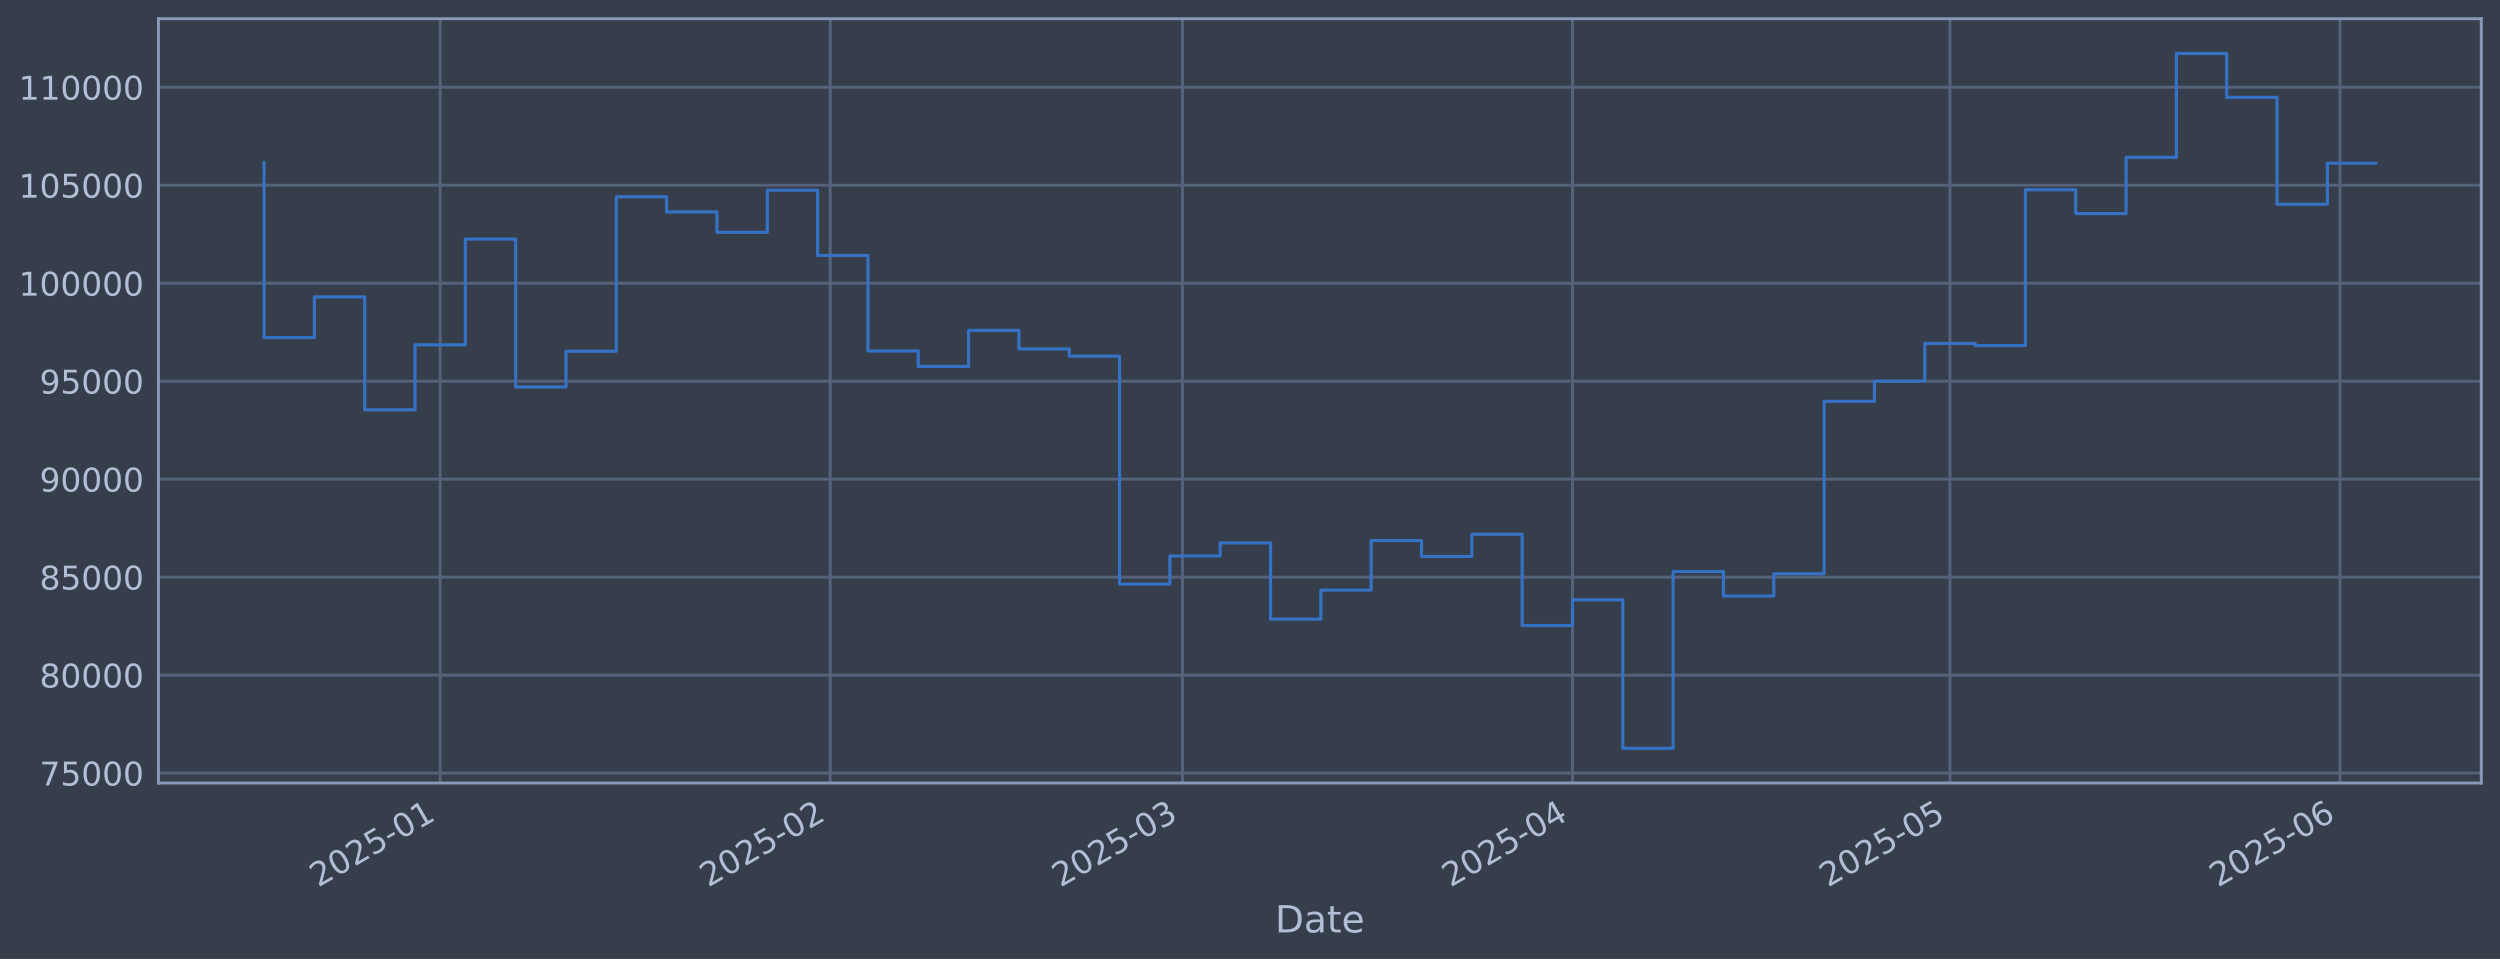
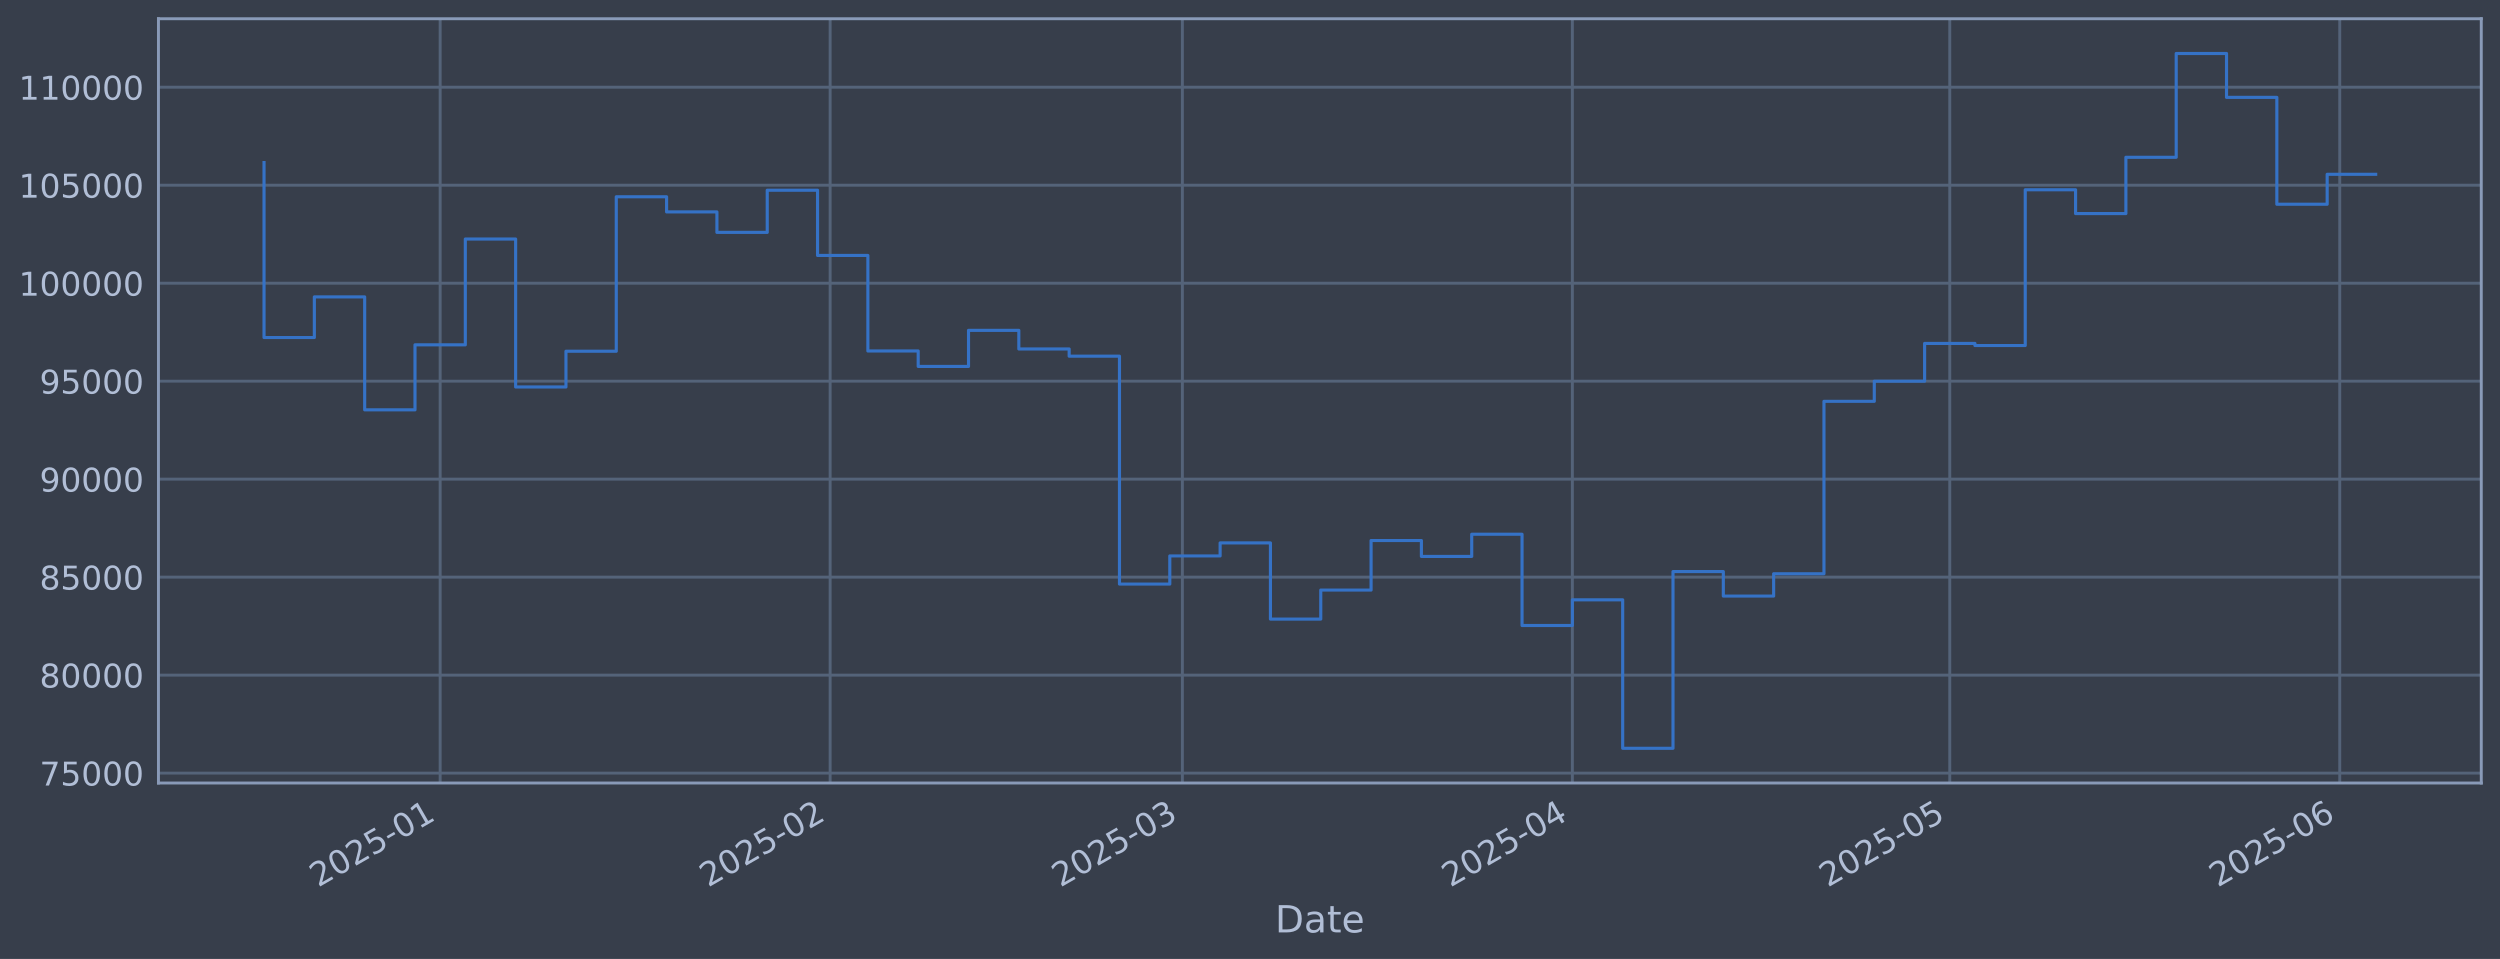
<svg xmlns="http://www.w3.org/2000/svg" xmlns:xlink="http://www.w3.org/1999/xlink" width="960.9pt" height="368.58pt" viewBox="0 0 960.9 368.58" version="1.1">
  <defs>
    <style type="text/css">*{stroke-linejoin: round; stroke-linecap: butt}</style>
  </defs>
  <g id="figure_1">
    <g id="patch_1">
      <path d="M 0 368.58  L 960.9 368.58  L 960.9 0  L 0 0  z " style="fill: #373e4b" />
    </g>
    <g id="axes_1">
      <g id="patch_2">
        <path d="M 60.901 300.96  L 953.701 300.96  L 953.701 7.2  L 60.901 7.2  z " style="fill: #373e4b" />
      </g>
      <g id="matplotlib.axis_1">
        <g id="xtick_1">
          <g id="line2d_1">
-             <path d="M 169.183 300.96  L 169.183 7.2  " clip-path="url(#p0609f34c71)" style="fill: none; stroke: #546379; stroke-width: 1.12; stroke-linecap: square" />
+             <path d="M 169.176 300.96  L 169.176 7.2  " clip-path="url(#p4b41db6752)" style="fill: none; stroke: #546379; stroke-width: 1.12; stroke-linecap: square" />
          </g>
          <g id="line2d_2" />
          <g id="text_1">
-             <g style="fill: #b1bed6" transform="translate(122.2794 341.1745) rotate(-30) scale(0.126 -0.126)">
+             <g style="fill: #b1bed6" transform="translate(122.2731 341.1745) rotate(-30) scale(0.126 -0.126)">
              <defs>
                <path id="DejaVuSans-32" d="M 1228 531  L 3431 531  L 3431 0  L 469 0  L 469 531  Q 828 903 1448 1529  Q 2069 2156 2228 2338  Q 2531 2678 2651 2914  Q 2772 3150 2772 3378  Q 2772 3750 2511 3984  Q 2250 4219 1831 4219  Q 1534 4219 1204 4116  Q 875 4013 500 3803  L 500 4441  Q 881 4594 1212 4672  Q 1544 4750 1819 4750  Q 2544 4750 2975 4387  Q 3406 4025 3406 3419  Q 3406 3131 3298 2873  Q 3191 2616 2906 2266  Q 2828 2175 2409 1742  Q 1991 1309 1228 531  z " transform="scale(0.015625)" />
                <path id="DejaVuSans-30" d="M 2034 4250  Q 1547 4250 1301 3770  Q 1056 3291 1056 2328  Q 1056 1369 1301 889  Q 1547 409 2034 409  Q 2525 409 2770 889  Q 3016 1369 3016 2328  Q 3016 3291 2770 3770  Q 2525 4250 2034 4250  z M 2034 4750  Q 2819 4750 3233 4129  Q 3647 3509 3647 2328  Q 3647 1150 3233 529  Q 2819 -91 2034 -91  Q 1250 -91 836 529  Q 422 1150 422 2328  Q 422 3509 836 4129  Q 1250 4750 2034 4750  z " transform="scale(0.015625)" />
                <path id="DejaVuSans-35" d="M 691 4666  L 3169 4666  L 3169 4134  L 1269 4134  L 1269 2991  Q 1406 3038 1543 3061  Q 1681 3084 1819 3084  Q 2600 3084 3056 2656  Q 3513 2228 3513 1497  Q 3513 744 3044 326  Q 2575 -91 1722 -91  Q 1428 -91 1123 -41  Q 819 9 494 109  L 494 744  Q 775 591 1075 516  Q 1375 441 1709 441  Q 2250 441 2565 725  Q 2881 1009 2881 1497  Q 2881 1984 2565 2268  Q 2250 2553 1709 2553  Q 1456 2553 1204 2497  Q 953 2441 691 2322  L 691 4666  z " transform="scale(0.015625)" />
                <path id="DejaVuSans-2d" d="M 313 2009  L 1997 2009  L 1997 1497  L 313 1497  L 313 2009  z " transform="scale(0.015625)" />
                <path id="DejaVuSans-31" d="M 794 531  L 1825 531  L 1825 4091  L 703 3866  L 703 4441  L 1819 4666  L 2450 4666  L 2450 531  L 3481 531  L 3481 0  L 794 0  L 794 531  z " transform="scale(0.015625)" />
              </defs>
              <use xlink:href="#DejaVuSans-32" />
              <use xlink:href="#DejaVuSans-30" transform="translate(63.62305 0)" />
              <use xlink:href="#DejaVuSans-32" transform="translate(127.2461 0)" />
              <use xlink:href="#DejaVuSans-35" transform="translate(190.8691 0)" />
              <use xlink:href="#DejaVuSans-2d" transform="translate(254.4922 0)" />
              <use xlink:href="#DejaVuSans-30" transform="translate(290.5762 0)" />
              <use xlink:href="#DejaVuSans-31" transform="translate(354.1992 0)" />
            </g>
          </g>
        </g>
        <g id="xtick_2">
          <g id="line2d_3">
-             <path d="M 319.091 300.96  L 319.091 7.2  " clip-path="url(#p0609f34c71)" style="fill: none; stroke: #546379; stroke-width: 1.12; stroke-linecap: square" />
+             <path d="M 319.07 300.96  L 319.07 7.2  " clip-path="url(#p4b41db6752)" style="fill: none; stroke: #546379; stroke-width: 1.12; stroke-linecap: square" />
          </g>
          <g id="line2d_4" />
          <g id="text_2">
-             <g style="fill: #b1bed6" transform="translate(272.1873 341.1745) rotate(-30) scale(0.126 -0.126)">
+             <g style="fill: #b1bed6" transform="translate(272.1669 341.1745) rotate(-30) scale(0.126 -0.126)">
              <use xlink:href="#DejaVuSans-32" />
              <use xlink:href="#DejaVuSans-30" transform="translate(63.62305 0)" />
              <use xlink:href="#DejaVuSans-32" transform="translate(127.2461 0)" />
              <use xlink:href="#DejaVuSans-35" transform="translate(190.8691 0)" />
              <use xlink:href="#DejaVuSans-2d" transform="translate(254.4922 0)" />
              <use xlink:href="#DejaVuSans-30" transform="translate(290.5762 0)" />
              <use xlink:href="#DejaVuSans-32" transform="translate(354.1992 0)" />
            </g>
          </g>
        </g>
        <g id="xtick_3">
          <g id="line2d_5">
-             <path d="M 454.491 300.96  L 454.491 7.2  " clip-path="url(#p0609f34c71)" style="fill: none; stroke: #546379; stroke-width: 1.12; stroke-linecap: square" />
+             <path d="M 454.458 300.96  L 454.458 7.2  " clip-path="url(#p4b41db6752)" style="fill: none; stroke: #546379; stroke-width: 1.12; stroke-linecap: square" />
          </g>
          <g id="line2d_6" />
          <g id="text_3">
-             <g style="fill: #b1bed6" transform="translate(407.588 341.1745) rotate(-30) scale(0.126 -0.126)">
+             <g style="fill: #b1bed6" transform="translate(407.5549 341.1745) rotate(-30) scale(0.126 -0.126)">
              <defs>
                <path id="DejaVuSans-33" d="M 2597 2516  Q 3050 2419 3304 2112  Q 3559 1806 3559 1356  Q 3559 666 3084 287  Q 2609 -91 1734 -91  Q 1441 -91 1130 -33  Q 819 25 488 141  L 488 750  Q 750 597 1062 519  Q 1375 441 1716 441  Q 2309 441 2620 675  Q 2931 909 2931 1356  Q 2931 1769 2642 2001  Q 2353 2234 1838 2234  L 1294 2234  L 1294 2753  L 1863 2753  Q 2328 2753 2575 2939  Q 2822 3125 2822 3475  Q 2822 3834 2567 4026  Q 2313 4219 1838 4219  Q 1578 4219 1281 4162  Q 984 4106 628 3988  L 628 4550  Q 988 4650 1302 4700  Q 1616 4750 1894 4750  Q 2613 4750 3031 4423  Q 3450 4097 3450 3541  Q 3450 3153 3228 2886  Q 3006 2619 2597 2516  z " transform="scale(0.015625)" />
              </defs>
              <use xlink:href="#DejaVuSans-32" />
              <use xlink:href="#DejaVuSans-30" transform="translate(63.62305 0)" />
              <use xlink:href="#DejaVuSans-32" transform="translate(127.2461 0)" />
              <use xlink:href="#DejaVuSans-35" transform="translate(190.8691 0)" />
              <use xlink:href="#DejaVuSans-2d" transform="translate(254.4922 0)" />
              <use xlink:href="#DejaVuSans-30" transform="translate(290.5762 0)" />
              <use xlink:href="#DejaVuSans-33" transform="translate(354.1992 0)" />
            </g>
          </g>
        </g>
        <g id="xtick_4">
          <g id="line2d_7">
-             <path d="M 604.399 300.96  L 604.399 7.2  " clip-path="url(#p0609f34c71)" style="fill: none; stroke: #546379; stroke-width: 1.12; stroke-linecap: square" />
+             <path d="M 604.352 300.96  L 604.352 7.2  " clip-path="url(#p4b41db6752)" style="fill: none; stroke: #546379; stroke-width: 1.12; stroke-linecap: square" />
          </g>
          <g id="line2d_8" />
          <g id="text_4">
-             <g style="fill: #b1bed6" transform="translate(557.4959 341.1745) rotate(-30) scale(0.126 -0.126)">
+             <g style="fill: #b1bed6" transform="translate(557.4488 341.1745) rotate(-30) scale(0.126 -0.126)">
              <defs>
                <path id="DejaVuSans-34" d="M 2419 4116  L 825 1625  L 2419 1625  L 2419 4116  z M 2253 4666  L 3047 4666  L 3047 1625  L 3713 1625  L 3713 1100  L 3047 1100  L 3047 0  L 2419 0  L 2419 1100  L 313 1100  L 313 1709  L 2253 4666  z " transform="scale(0.015625)" />
              </defs>
              <use xlink:href="#DejaVuSans-32" />
              <use xlink:href="#DejaVuSans-30" transform="translate(63.62305 0)" />
              <use xlink:href="#DejaVuSans-32" transform="translate(127.2461 0)" />
              <use xlink:href="#DejaVuSans-35" transform="translate(190.8691 0)" />
              <use xlink:href="#DejaVuSans-2d" transform="translate(254.4922 0)" />
              <use xlink:href="#DejaVuSans-30" transform="translate(290.5762 0)" />
              <use xlink:href="#DejaVuSans-34" transform="translate(354.1992 0)" />
            </g>
          </g>
        </g>
        <g id="xtick_5">
          <g id="line2d_9">
-             <path d="M 749.471 300.96  L 749.471 7.2  " clip-path="url(#p0609f34c71)" style="fill: none; stroke: #546379; stroke-width: 1.12; stroke-linecap: square" />
+             <path d="M 749.411 300.96  L 749.411 7.2  " clip-path="url(#p4b41db6752)" style="fill: none; stroke: #546379; stroke-width: 1.12; stroke-linecap: square" />
          </g>
          <g id="line2d_10" />
          <g id="text_5">
-             <g style="fill: #b1bed6" transform="translate(702.5681 341.1745) rotate(-30) scale(0.126 -0.126)">
+             <g style="fill: #b1bed6" transform="translate(702.5074 341.1745) rotate(-30) scale(0.126 -0.126)">
              <use xlink:href="#DejaVuSans-32" />
              <use xlink:href="#DejaVuSans-30" transform="translate(63.62305 0)" />
              <use xlink:href="#DejaVuSans-32" transform="translate(127.2461 0)" />
              <use xlink:href="#DejaVuSans-35" transform="translate(190.8691 0)" />
              <use xlink:href="#DejaVuSans-2d" transform="translate(254.4922 0)" />
              <use xlink:href="#DejaVuSans-30" transform="translate(290.5762 0)" />
              <use xlink:href="#DejaVuSans-35" transform="translate(354.1992 0)" />
            </g>
          </g>
        </g>
        <g id="xtick_6">
          <g id="line2d_11">
-             <path d="M 899.379 300.96  L 899.379 7.2  " clip-path="url(#p0609f34c71)" style="fill: none; stroke: #546379; stroke-width: 1.12; stroke-linecap: square" />
+             <path d="M 899.305 300.96  L 899.305 7.2  " clip-path="url(#p4b41db6752)" style="fill: none; stroke: #546379; stroke-width: 1.12; stroke-linecap: square" />
          </g>
          <g id="line2d_12" />
          <g id="text_6">
-             <g style="fill: #b1bed6" transform="translate(852.476 341.1745) rotate(-30) scale(0.126 -0.126)">
+             <g style="fill: #b1bed6" transform="translate(852.4013 341.1745) rotate(-30) scale(0.126 -0.126)">
              <defs>
                <path id="DejaVuSans-36" d="M 2113 2584  Q 1688 2584 1439 2293  Q 1191 2003 1191 1497  Q 1191 994 1439 701  Q 1688 409 2113 409  Q 2538 409 2786 701  Q 3034 994 3034 1497  Q 3034 2003 2786 2293  Q 2538 2584 2113 2584  z M 3366 4563  L 3366 3988  Q 3128 4100 2886 4159  Q 2644 4219 2406 4219  Q 1781 4219 1451 3797  Q 1122 3375 1075 2522  Q 1259 2794 1537 2939  Q 1816 3084 2150 3084  Q 2853 3084 3261 2657  Q 3669 2231 3669 1497  Q 3669 778 3244 343  Q 2819 -91 2113 -91  Q 1303 -91 875 529  Q 447 1150 447 2328  Q 447 3434 972 4092  Q 1497 4750 2381 4750  Q 2619 4750 2861 4703  Q 3103 4656 3366 4563  z " transform="scale(0.015625)" />
              </defs>
              <use xlink:href="#DejaVuSans-32" />
              <use xlink:href="#DejaVuSans-30" transform="translate(63.62305 0)" />
              <use xlink:href="#DejaVuSans-32" transform="translate(127.2461 0)" />
              <use xlink:href="#DejaVuSans-35" transform="translate(190.8691 0)" />
              <use xlink:href="#DejaVuSans-2d" transform="translate(254.4922 0)" />
              <use xlink:href="#DejaVuSans-30" transform="translate(290.5762 0)" />
              <use xlink:href="#DejaVuSans-36" transform="translate(354.1992 0)" />
            </g>
          </g>
        </g>
        <g id="text_7">
          <g style="fill: #b1bed6" transform="translate(490.0914 358.3856) scale(0.144 -0.144)">
            <defs>
              <path id="DejaVuSans-44" d="M 1259 4147  L 1259 519  L 2022 519  Q 2988 519 3436 956  Q 3884 1394 3884 2338  Q 3884 3275 3436 3711  Q 2988 4147 2022 4147  L 1259 4147  z M 628 4666  L 1925 4666  Q 3281 4666 3915 4102  Q 4550 3538 4550 2338  Q 4550 1131 3912 565  Q 3275 0 1925 0  L 628 0  L 628 4666  z " transform="scale(0.015625)" />
              <path id="DejaVuSans-61" d="M 2194 1759  Q 1497 1759 1228 1600  Q 959 1441 959 1056  Q 959 750 1161 570  Q 1363 391 1709 391  Q 2188 391 2477 730  Q 2766 1069 2766 1631  L 2766 1759  L 2194 1759  z M 3341 1997  L 3341 0  L 2766 0  L 2766 531  Q 2569 213 2275 61  Q 1981 -91 1556 -91  Q 1019 -91 701 211  Q 384 513 384 1019  Q 384 1609 779 1909  Q 1175 2209 1959 2209  L 2766 2209  L 2766 2266  Q 2766 2663 2505 2880  Q 2244 3097 1772 3097  Q 1472 3097 1187 3025  Q 903 2953 641 2809  L 641 3341  Q 956 3463 1253 3523  Q 1550 3584 1831 3584  Q 2591 3584 2966 3190  Q 3341 2797 3341 1997  z " transform="scale(0.015625)" />
              <path id="DejaVuSans-74" d="M 1172 4494  L 1172 3500  L 2356 3500  L 2356 3053  L 1172 3053  L 1172 1153  Q 1172 725 1289 603  Q 1406 481 1766 481  L 2356 481  L 2356 0  L 1766 0  Q 1100 0 847 248  Q 594 497 594 1153  L 594 3053  L 172 3053  L 172 3500  L 594 3500  L 594 4494  L 1172 4494  z " transform="scale(0.015625)" />
              <path id="DejaVuSans-65" d="M 3597 1894  L 3597 1613  L 953 1613  Q 991 1019 1311 708  Q 1631 397 2203 397  Q 2534 397 2845 478  Q 3156 559 3463 722  L 3463 178  Q 3153 47 2828 -22  Q 2503 -91 2169 -91  Q 1331 -91 842 396  Q 353 884 353 1716  Q 353 2575 817 3079  Q 1281 3584 2069 3584  Q 2775 3584 3186 3129  Q 3597 2675 3597 1894  z M 3022 2063  Q 3016 2534 2758 2815  Q 2500 3097 2075 3097  Q 1594 3097 1305 2825  Q 1016 2553 972 2059  L 3022 2063  z " transform="scale(0.015625)" />
            </defs>
            <use xlink:href="#DejaVuSans-44" />
            <use xlink:href="#DejaVuSans-61" transform="translate(77.00195 0)" />
            <use xlink:href="#DejaVuSans-74" transform="translate(138.2812 0)" />
            <use xlink:href="#DejaVuSans-65" transform="translate(177.4902 0)" />
          </g>
        </g>
      </g>
      <g id="matplotlib.axis_2">
        <g id="ytick_1">
          <g id="line2d_13">
-             <path d="M 60.901 297.147  L 953.701 297.147  " clip-path="url(#p0609f34c71)" style="fill: none; stroke: #546379; stroke-width: 1.12; stroke-linecap: square" />
+             <path d="M 60.901 297.147  L 953.701 297.147  " clip-path="url(#p4b41db6752)" style="fill: none; stroke: #546379; stroke-width: 1.12; stroke-linecap: square" />
          </g>
          <g id="line2d_14" />
          <g id="text_8">
            <g style="fill: #b1bed6" transform="translate(15.21675 301.9342) scale(0.126 -0.126)">
              <defs>
                <path id="DejaVuSans-37" d="M 525 4666  L 3525 4666  L 3525 4397  L 1831 0  L 1172 0  L 2766 4134  L 525 4134  L 525 4666  z " transform="scale(0.015625)" />
              </defs>
              <use xlink:href="#DejaVuSans-37" />
              <use xlink:href="#DejaVuSans-35" transform="translate(63.62305 0)" />
              <use xlink:href="#DejaVuSans-30" transform="translate(127.2461 0)" />
              <use xlink:href="#DejaVuSans-30" transform="translate(190.8691 0)" />
              <use xlink:href="#DejaVuSans-30" transform="translate(254.4922 0)" />
            </g>
          </g>
        </g>
        <g id="ytick_2">
          <g id="line2d_15">
-             <path d="M 60.901 259.487  L 953.701 259.487  " clip-path="url(#p0609f34c71)" style="fill: none; stroke: #546379; stroke-width: 1.12; stroke-linecap: square" />
+             <path d="M 60.901 259.487  L 953.701 259.487  " clip-path="url(#p4b41db6752)" style="fill: none; stroke: #546379; stroke-width: 1.12; stroke-linecap: square" />
          </g>
          <g id="line2d_16" />
          <g id="text_9">
            <g style="fill: #b1bed6" transform="translate(15.21675 264.2738) scale(0.126 -0.126)">
              <defs>
                <path id="DejaVuSans-38" d="M 2034 2216  Q 1584 2216 1326 1975  Q 1069 1734 1069 1313  Q 1069 891 1326 650  Q 1584 409 2034 409  Q 2484 409 2743 651  Q 3003 894 3003 1313  Q 3003 1734 2745 1975  Q 2488 2216 2034 2216  z M 1403 2484  Q 997 2584 770 2862  Q 544 3141 544 3541  Q 544 4100 942 4425  Q 1341 4750 2034 4750  Q 2731 4750 3128 4425  Q 3525 4100 3525 3541  Q 3525 3141 3298 2862  Q 3072 2584 2669 2484  Q 3125 2378 3379 2068  Q 3634 1759 3634 1313  Q 3634 634 3220 271  Q 2806 -91 2034 -91  Q 1263 -91 848 271  Q 434 634 434 1313  Q 434 1759 690 2068  Q 947 2378 1403 2484  z M 1172 3481  Q 1172 3119 1398 2916  Q 1625 2713 2034 2713  Q 2441 2713 2670 2916  Q 2900 3119 2900 3481  Q 2900 3844 2670 4047  Q 2441 4250 2034 4250  Q 1625 4250 1398 4047  Q 1172 3844 1172 3481  z " transform="scale(0.015625)" />
              </defs>
              <use xlink:href="#DejaVuSans-38" />
              <use xlink:href="#DejaVuSans-30" transform="translate(63.62305 0)" />
              <use xlink:href="#DejaVuSans-30" transform="translate(127.2461 0)" />
              <use xlink:href="#DejaVuSans-30" transform="translate(190.8691 0)" />
              <use xlink:href="#DejaVuSans-30" transform="translate(254.4922 0)" />
            </g>
          </g>
        </g>
        <g id="ytick_3">
          <g id="line2d_17">
-             <path d="M 60.901 221.826  L 953.701 221.826  " clip-path="url(#p0609f34c71)" style="fill: none; stroke: #546379; stroke-width: 1.12; stroke-linecap: square" />
+             <path d="M 60.901 221.826  L 953.701 221.826  " clip-path="url(#p4b41db6752)" style="fill: none; stroke: #546379; stroke-width: 1.12; stroke-linecap: square" />
          </g>
          <g id="line2d_18" />
          <g id="text_10">
            <g style="fill: #b1bed6" transform="translate(15.21675 226.6134) scale(0.126 -0.126)">
              <use xlink:href="#DejaVuSans-38" />
              <use xlink:href="#DejaVuSans-35" transform="translate(63.62305 0)" />
              <use xlink:href="#DejaVuSans-30" transform="translate(127.2461 0)" />
              <use xlink:href="#DejaVuSans-30" transform="translate(190.8691 0)" />
              <use xlink:href="#DejaVuSans-30" transform="translate(254.4922 0)" />
            </g>
          </g>
        </g>
        <g id="ytick_4">
          <g id="line2d_19">
-             <path d="M 60.901 184.166  L 953.701 184.166  " clip-path="url(#p0609f34c71)" style="fill: none; stroke: #546379; stroke-width: 1.12; stroke-linecap: square" />
+             <path d="M 60.901 184.166  L 953.701 184.166  " clip-path="url(#p4b41db6752)" style="fill: none; stroke: #546379; stroke-width: 1.12; stroke-linecap: square" />
          </g>
          <g id="line2d_20" />
          <g id="text_11">
            <g style="fill: #b1bed6" transform="translate(15.21675 188.953) scale(0.126 -0.126)">
              <defs>
                <path id="DejaVuSans-39" d="M 703 97  L 703 672  Q 941 559 1184 500  Q 1428 441 1663 441  Q 2288 441 2617 861  Q 2947 1281 2994 2138  Q 2813 1869 2534 1725  Q 2256 1581 1919 1581  Q 1219 1581 811 2004  Q 403 2428 403 3163  Q 403 3881 828 4315  Q 1253 4750 1959 4750  Q 2769 4750 3195 4129  Q 3622 3509 3622 2328  Q 3622 1225 3098 567  Q 2575 -91 1691 -91  Q 1453 -91 1209 -44  Q 966 3 703 97  z M 1959 2075  Q 2384 2075 2632 2365  Q 2881 2656 2881 3163  Q 2881 3666 2632 3958  Q 2384 4250 1959 4250  Q 1534 4250 1286 3958  Q 1038 3666 1038 3163  Q 1038 2656 1286 2365  Q 1534 2075 1959 2075  z " transform="scale(0.015625)" />
              </defs>
              <use xlink:href="#DejaVuSans-39" />
              <use xlink:href="#DejaVuSans-30" transform="translate(63.62305 0)" />
              <use xlink:href="#DejaVuSans-30" transform="translate(127.2461 0)" />
              <use xlink:href="#DejaVuSans-30" transform="translate(190.8691 0)" />
              <use xlink:href="#DejaVuSans-30" transform="translate(254.4922 0)" />
            </g>
          </g>
        </g>
        <g id="ytick_5">
          <g id="line2d_21">
-             <path d="M 60.901 146.506  L 953.701 146.506  " clip-path="url(#p0609f34c71)" style="fill: none; stroke: #546379; stroke-width: 1.12; stroke-linecap: square" />
+             <path d="M 60.901 146.506  L 953.701 146.506  " clip-path="url(#p4b41db6752)" style="fill: none; stroke: #546379; stroke-width: 1.12; stroke-linecap: square" />
          </g>
          <g id="line2d_22" />
          <g id="text_12">
            <g style="fill: #b1bed6" transform="translate(15.21675 151.2926) scale(0.126 -0.126)">
              <use xlink:href="#DejaVuSans-39" />
              <use xlink:href="#DejaVuSans-35" transform="translate(63.62305 0)" />
              <use xlink:href="#DejaVuSans-30" transform="translate(127.2461 0)" />
              <use xlink:href="#DejaVuSans-30" transform="translate(190.8691 0)" />
              <use xlink:href="#DejaVuSans-30" transform="translate(254.4922 0)" />
            </g>
          </g>
        </g>
        <g id="ytick_6">
          <g id="line2d_23">
-             <path d="M 60.901 108.845  L 953.701 108.845  " clip-path="url(#p0609f34c71)" style="fill: none; stroke: #546379; stroke-width: 1.12; stroke-linecap: square" />
+             <path d="M 60.901 108.845  L 953.701 108.845  " clip-path="url(#p4b41db6752)" style="fill: none; stroke: #546379; stroke-width: 1.12; stroke-linecap: square" />
          </g>
          <g id="line2d_24" />
          <g id="text_13">
            <g style="fill: #b1bed6" transform="translate(7.2 113.6322) scale(0.126 -0.126)">
              <use xlink:href="#DejaVuSans-31" />
              <use xlink:href="#DejaVuSans-30" transform="translate(63.62305 0)" />
              <use xlink:href="#DejaVuSans-30" transform="translate(127.2461 0)" />
              <use xlink:href="#DejaVuSans-30" transform="translate(190.8691 0)" />
              <use xlink:href="#DejaVuSans-30" transform="translate(254.4922 0)" />
              <use xlink:href="#DejaVuSans-30" transform="translate(318.1152 0)" />
            </g>
          </g>
        </g>
        <g id="ytick_7">
          <g id="line2d_25">
-             <path d="M 60.901 71.185  L 953.701 71.185  " clip-path="url(#p0609f34c71)" style="fill: none; stroke: #546379; stroke-width: 1.12; stroke-linecap: square" />
+             <path d="M 60.901 71.185  L 953.701 71.185  " clip-path="url(#p4b41db6752)" style="fill: none; stroke: #546379; stroke-width: 1.12; stroke-linecap: square" />
          </g>
          <g id="line2d_26" />
          <g id="text_14">
            <g style="fill: #b1bed6" transform="translate(7.2 75.97181) scale(0.126 -0.126)">
              <use xlink:href="#DejaVuSans-31" />
              <use xlink:href="#DejaVuSans-30" transform="translate(63.62305 0)" />
              <use xlink:href="#DejaVuSans-35" transform="translate(127.2461 0)" />
              <use xlink:href="#DejaVuSans-30" transform="translate(190.8691 0)" />
              <use xlink:href="#DejaVuSans-30" transform="translate(254.4922 0)" />
              <use xlink:href="#DejaVuSans-30" transform="translate(318.1152 0)" />
            </g>
          </g>
        </g>
        <g id="ytick_8">
          <g id="line2d_27">
-             <path d="M 60.901 33.524  L 953.701 33.524  " clip-path="url(#p0609f34c71)" style="fill: none; stroke: #546379; stroke-width: 1.12; stroke-linecap: square" />
+             <path d="M 60.901 33.524  L 953.701 33.524  " clip-path="url(#p4b41db6752)" style="fill: none; stroke: #546379; stroke-width: 1.12; stroke-linecap: square" />
          </g>
          <g id="line2d_28" />
          <g id="text_15">
            <g style="fill: #b1bed6" transform="translate(7.2 38.31141) scale(0.126 -0.126)">
              <use xlink:href="#DejaVuSans-31" />
              <use xlink:href="#DejaVuSans-31" transform="translate(63.62305 0)" />
              <use xlink:href="#DejaVuSans-30" transform="translate(127.2461 0)" />
              <use xlink:href="#DejaVuSans-30" transform="translate(190.8691 0)" />
              <use xlink:href="#DejaVuSans-30" transform="translate(254.4922 0)" />
              <use xlink:href="#DejaVuSans-30" transform="translate(318.1152 0)" />
            </g>
          </g>
        </g>
      </g>
      <g id="line2d_29">
-         <path d="M 101.482 62.478  L 101.482 129.735  L 120.825 129.735  L 120.825 114.117  L 140.168 114.117  L 140.168 157.529  L 159.511 157.529  L 159.511 132.544  L 178.854 132.544  L 178.854 91.873  L 198.197 91.873  L 198.197 148.745  L 217.54 148.745  L 217.54 135.003  L 236.883 135.003  L 236.883 75.637  L 256.226 75.637  L 256.226 81.451  L 275.569 81.451  L 275.569 89.317  L 294.912 89.317  L 294.912 73.113  L 314.255 73.113  L 314.255 98.189  L 333.598 98.189  L 333.598 134.901  L 352.941 134.901  L 352.941 140.841  L 372.284 140.841  L 372.284 126.97  L 391.627 126.97  L 391.627 134.132  L 410.97 134.132  L 410.97 136.904  L 430.313 136.904  L 430.313 224.494  L 449.656 224.494  L 449.656 213.678  L 468.999 213.678  L 468.999 208.679  L 488.341 208.679  L 488.341 237.95  L 507.684 237.95  L 507.684 226.8  L 527.027 226.8  L 527.027 207.76  L 546.37 207.76  L 546.37 213.864  L 565.713 213.864  L 565.713 205.348  L 585.056 205.348  L 585.056 240.422  L 604.399 240.422  L 604.399 230.548  L 623.742 230.548  L 623.742 287.607  L 643.085 287.607  L 643.085 219.693  L 662.428 219.693  L 662.428 229.105  L 681.771 229.105  L 681.771 220.526  L 701.114 220.526  L 701.114 154.258  L 720.457 154.258  L 720.457 146.519  L 739.8 146.519  L 739.8 131.991  L 759.143 131.991  L 759.143 132.809  L 778.486 132.809  L 778.486 72.945  L 797.829 72.945  L 797.829 82.09  L 817.172 82.09  L 817.172 60.453  L 836.515 60.453  L 836.515 20.553  L 855.858 20.553  L 855.858 37.431  L 875.201 37.431  L 875.201 78.508  L 894.544 78.508  L 894.544 62.728  L 913.119 62.728  " clip-path="url(#p0609f34c71)" style="fill: none; stroke: #3572c6; stroke-width: 1.2; stroke-linecap: square" />
+         <path d="M 101.482 62.478  L 101.482 129.735  L 120.823 129.735  L 120.823 114.117  L 140.165 114.117  L 140.165 157.529  L 159.506 157.529  L 159.506 132.544  L 178.847 132.544  L 178.847 91.873  L 198.188 91.873  L 198.188 148.745  L 217.529 148.745  L 217.529 135.003  L 236.87 135.003  L 236.87 75.637  L 256.211 75.637  L 256.211 81.451  L 275.553 81.451  L 275.553 89.317  L 294.894 89.317  L 294.894 73.113  L 314.235 73.113  L 314.235 98.189  L 333.576 98.189  L 333.576 134.901  L 352.917 134.901  L 352.917 140.841  L 372.258 140.841  L 372.258 126.97  L 391.599 126.97  L 391.599 134.132  L 410.941 134.132  L 410.941 136.904  L 430.282 136.904  L 430.282 224.494  L 449.623 224.494  L 449.623 213.678  L 468.964 213.678  L 468.964 208.679  L 488.305 208.679  L 488.305 237.95  L 507.646 237.95  L 507.646 226.8  L 526.988 226.8  L 526.988 207.76  L 546.329 207.76  L 546.329 213.864  L 565.67 213.864  L 565.67 205.348  L 585.011 205.348  L 585.011 240.422  L 604.352 240.422  L 604.352 230.548  L 623.693 230.548  L 623.693 287.607  L 643.034 287.607  L 643.034 219.693  L 662.376 219.693  L 662.376 229.105  L 681.717 229.105  L 681.717 220.526  L 701.058 220.526  L 701.058 154.258  L 720.399 154.258  L 720.399 146.519  L 739.74 146.519  L 739.74 131.991  L 759.081 131.991  L 759.081 132.809  L 778.422 132.809  L 778.422 72.945  L 797.764 72.945  L 797.764 82.09  L 817.105 82.09  L 817.105 60.453  L 836.446 60.453  L 836.446 20.553  L 855.787 20.553  L 855.787 37.431  L 875.128 37.431  L 875.128 78.508  L 894.469 78.508  L 894.469 66.992  L 913.119 66.992  " clip-path="url(#p4b41db6752)" style="fill: none; stroke: #3572c6; stroke-width: 1.2; stroke-linecap: square" />
      </g>
      <g id="patch_3">
        <path d="M 60.901 300.96  L 60.901 7.2  " style="fill: none; stroke: #899ab8; stroke-width: 1.12; stroke-linejoin: miter; stroke-linecap: square" />
      </g>
      <g id="patch_4">
        <path d="M 953.701 300.96  L 953.701 7.2  " style="fill: none; stroke: #899ab8; stroke-width: 1.12; stroke-linejoin: miter; stroke-linecap: square" />
      </g>
      <g id="patch_5">
        <path d="M 60.901 300.96  L 953.701 300.96  " style="fill: none; stroke: #899ab8; stroke-width: 1.12; stroke-linejoin: miter; stroke-linecap: square" />
      </g>
      <g id="patch_6">
        <path d="M 60.901 7.2  L 953.701 7.2  " style="fill: none; stroke: #899ab8; stroke-width: 1.12; stroke-linejoin: miter; stroke-linecap: square" />
      </g>
    </g>
  </g>
  <defs>
-     <clipPath id="p0609f34c71">
+     <clipPath id="p4b41db6752">
      <rect x="60.901" y="7.2" width="892.8" height="293.76" />
    </clipPath>
  </defs>
</svg>
